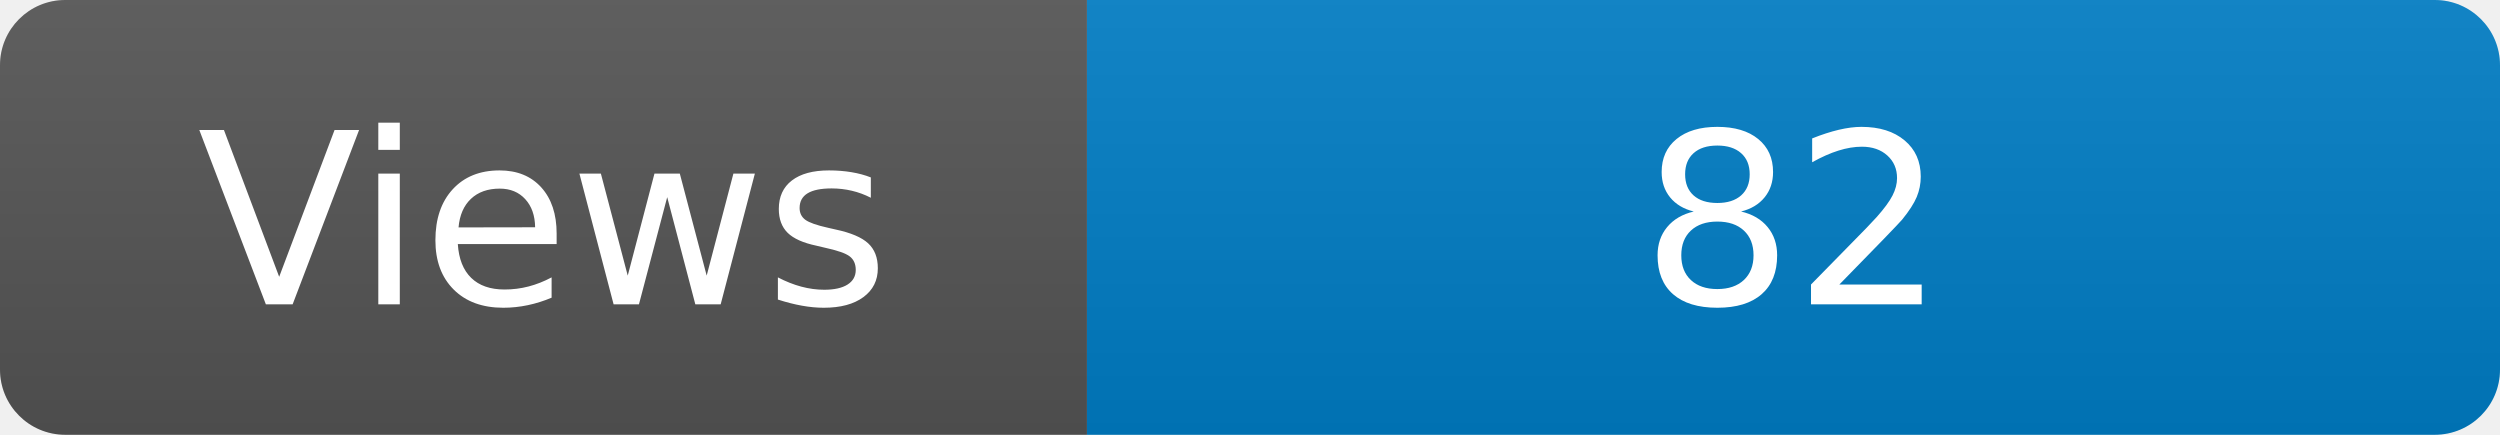
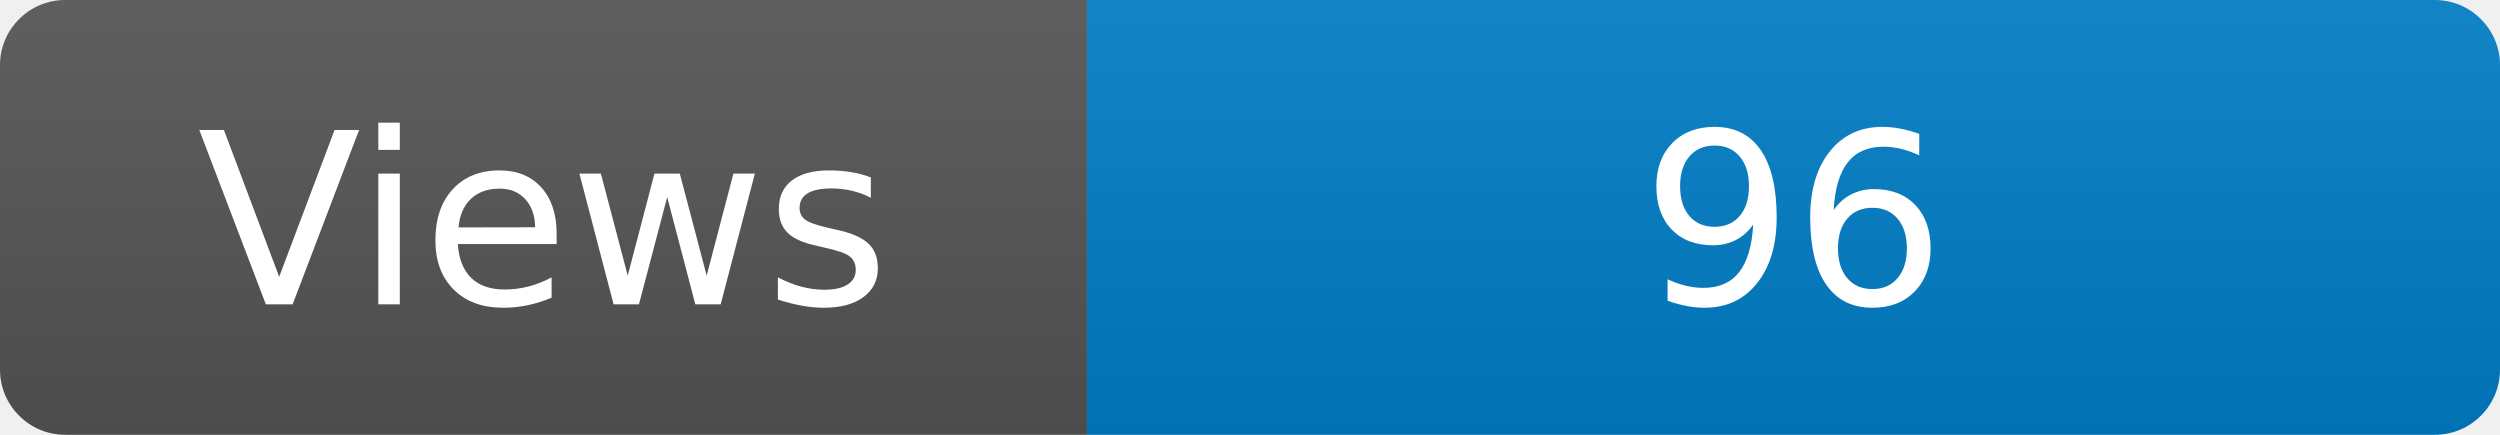
<svg xmlns="http://www.w3.org/2000/svg" width="115" height="20" role="img" aria-label="Maintained?: yes">
  <linearGradient id="s" x2="0" y2="100%">
    <stop offset="0" stop-color="#bbb" stop-opacity=".1" />
    <stop offset="1" stop-opacity=".1" />
  </linearGradient>
  <clipPath id="r">
    <rect width="115" height="20" rx="3" fill="#fff" />
  </clipPath>
  <g clip-path="url(#r)">
    <rect width="50" height="20" fill="#555" />
    <rect x="50" width="160" height="20" fill="#007ec6" />
    <rect width="115" height="20" fill="url(#s)" />
  </g>
  <g fill="#fff" text-anchor="middle" font-family="Verdana,Geneva,DejaVu Sans,sans-serif" font-size="110">
    <text x="250" y="140" transform="scale(.1)" fill="#fff">Views</text>
-     <text x="825" y="140" transform="scale(.1)" fill="#fff">82</text>
+     <text x="825" y="140" transform="scale(.1)" fill="#fff">96</text>
  </g>
</svg>
